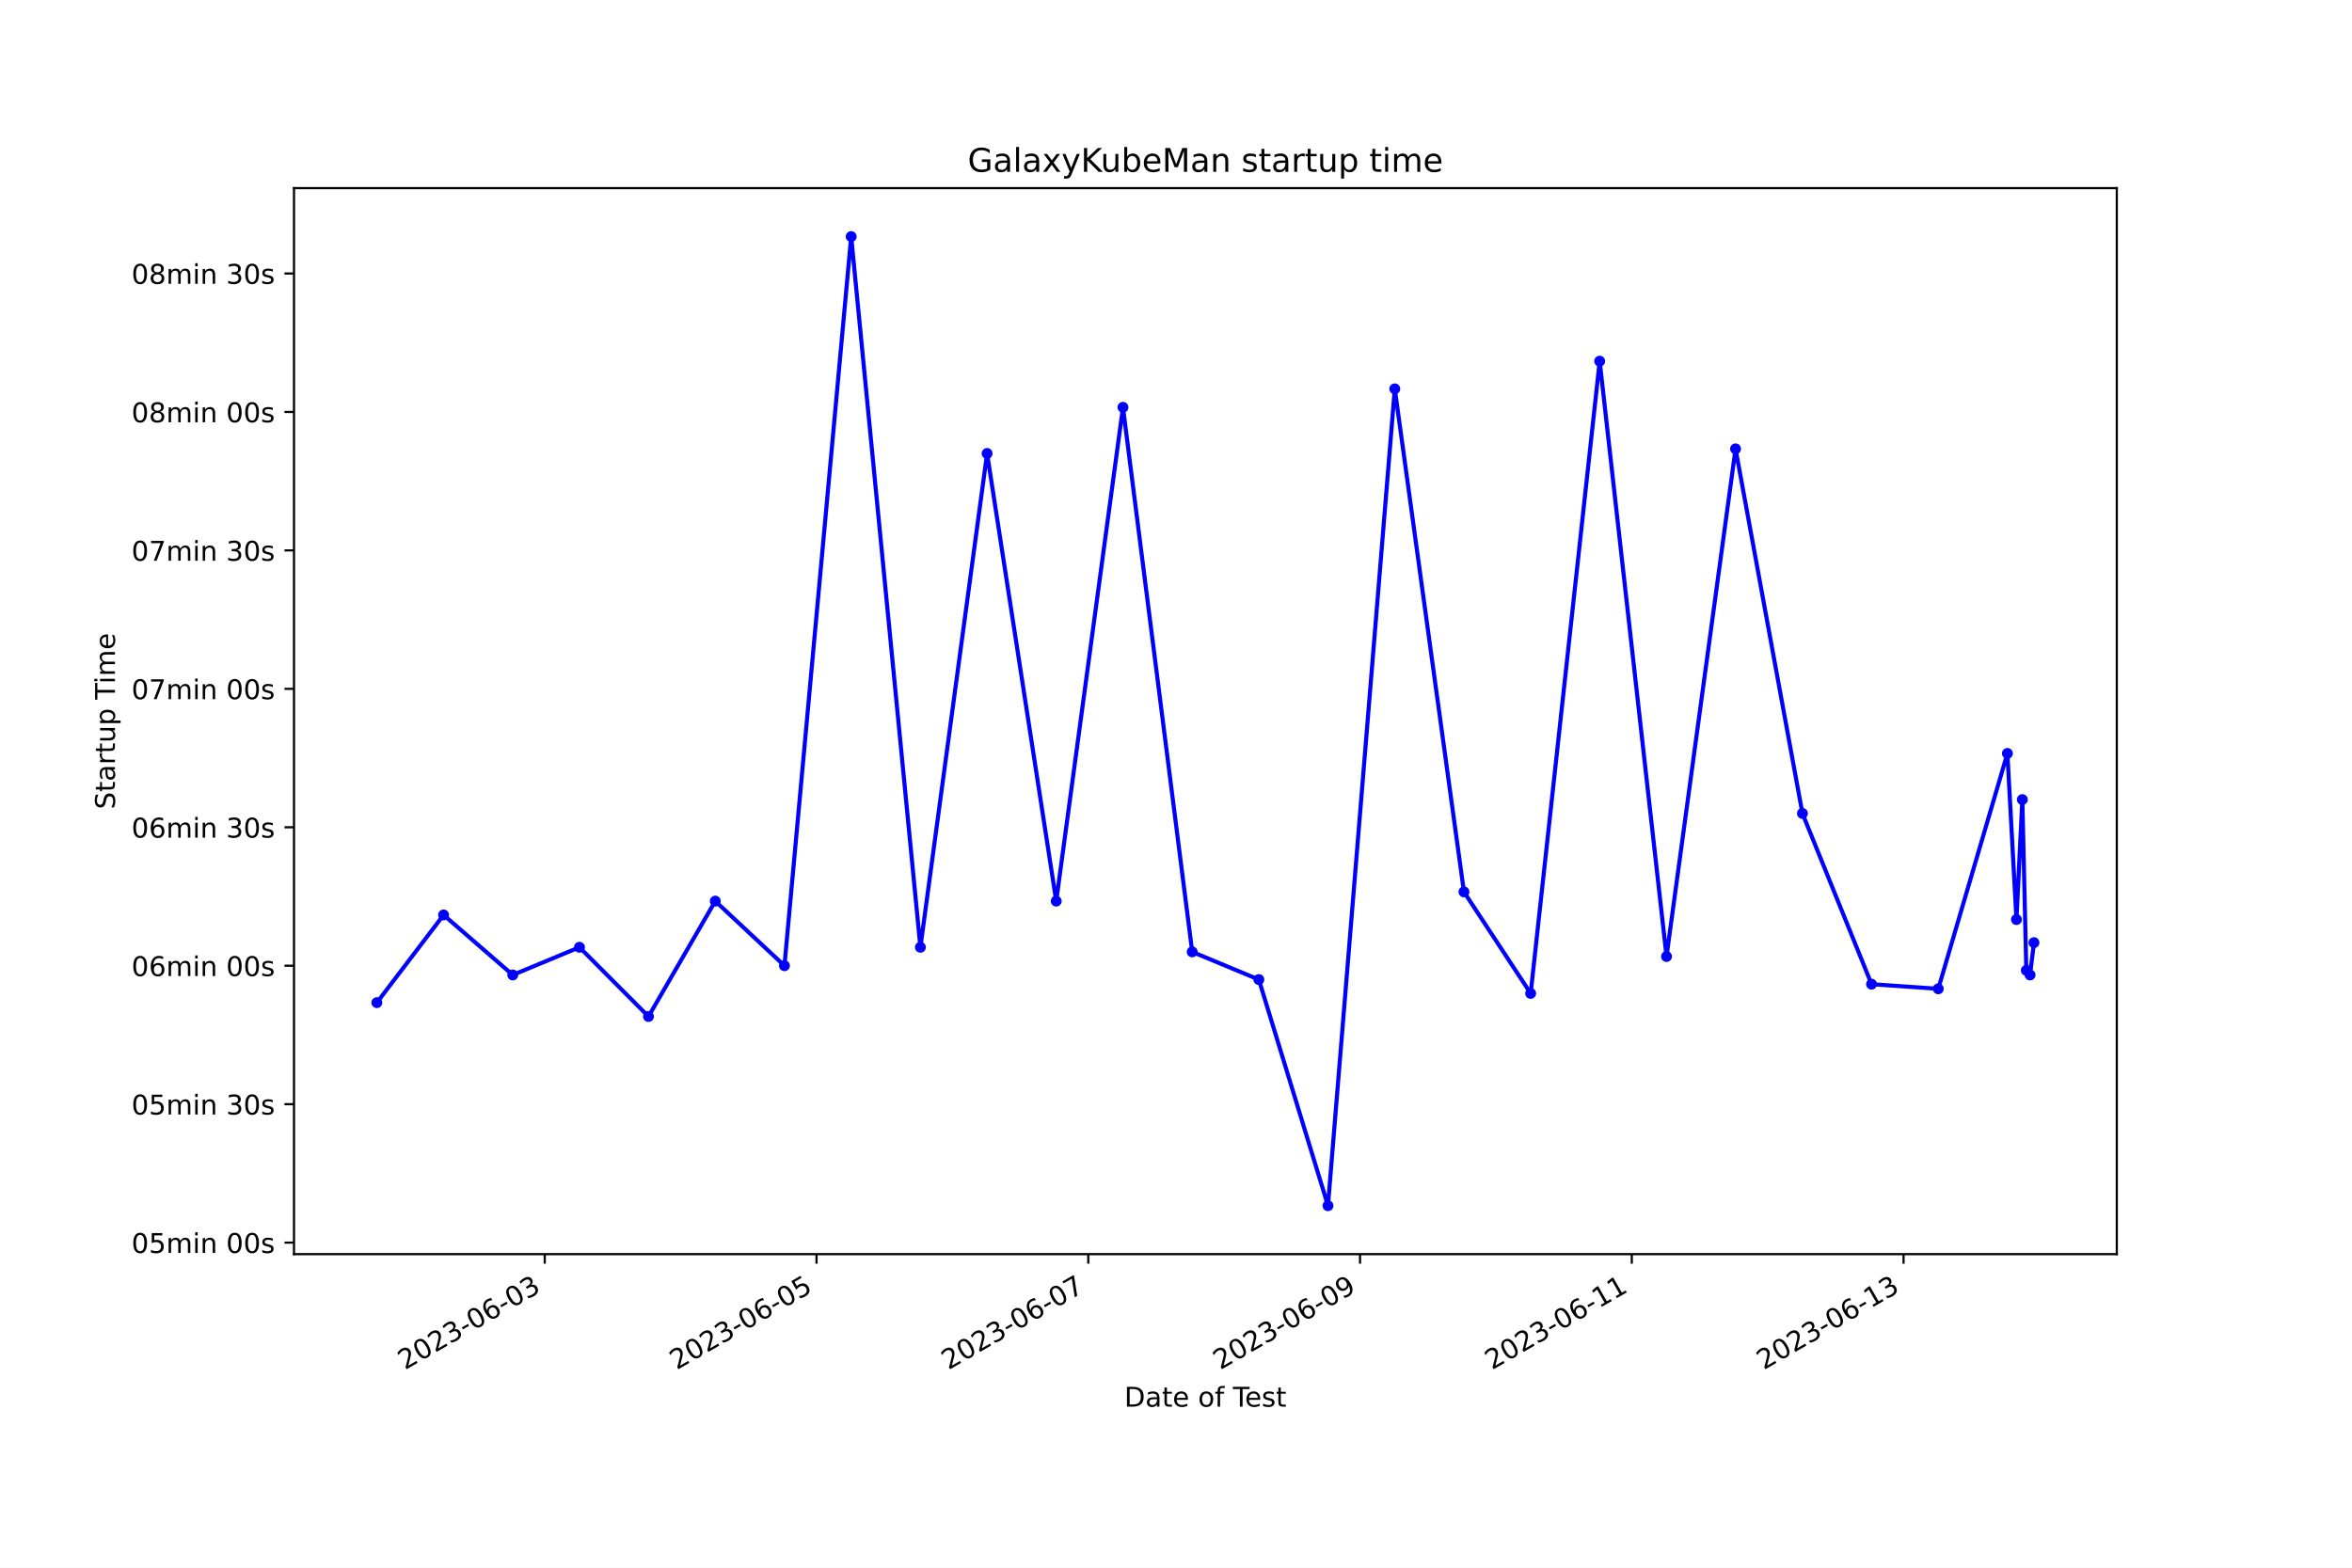
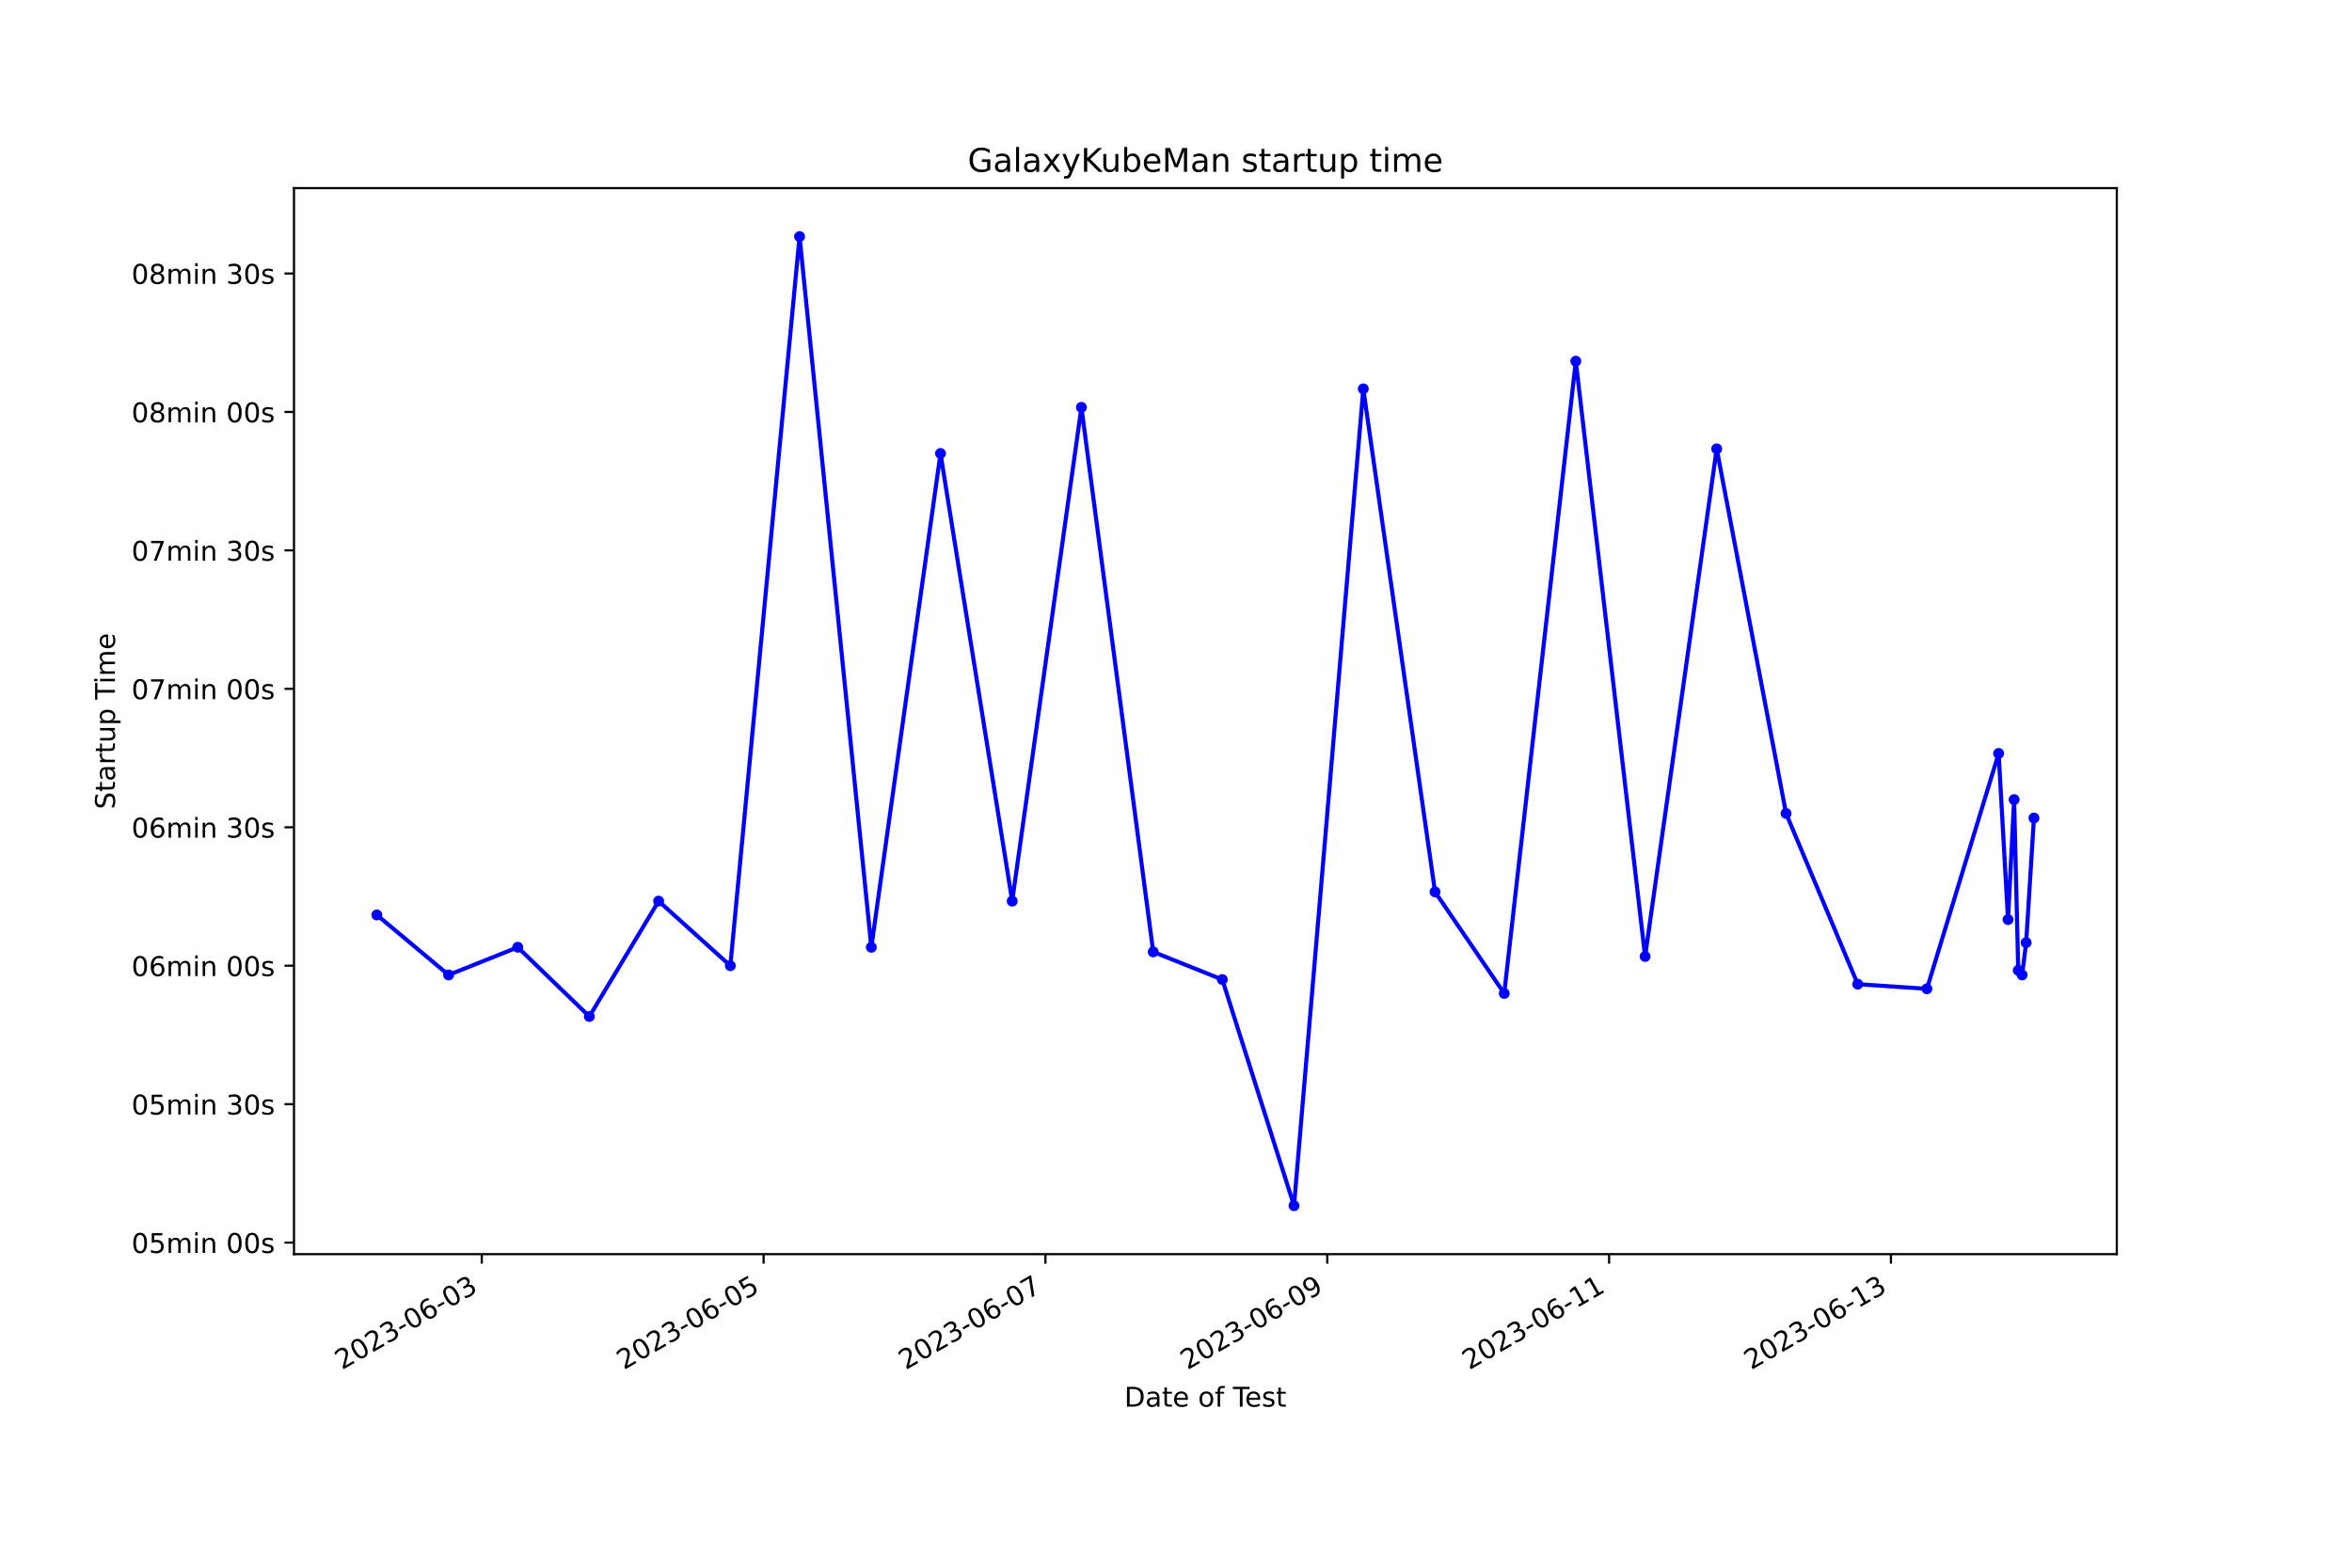
<svg xmlns="http://www.w3.org/2000/svg" xmlns:xlink="http://www.w3.org/1999/xlink" width="864pt" height="576pt" viewBox="0 0 864 576" version="1.1">
  <defs>
    <style type="text/css">*{stroke-linejoin: round; stroke-linecap: butt}</style>
  </defs>
  <g id="figure_1">
    <g id="patch_1">
      <path d="M 0 576  L 864 576  L 864 0  L 0 0  z " style="fill: #ffffff" />
    </g>
    <g id="axes_1">
      <g id="patch_2">
        <path d="M 108 460.8  L 777.6 460.8  L 777.6 69.12  L 108 69.12  z " style="fill: #ffffff" />
      </g>
      <g id="matplotlib.axis_1">
        <g id="xtick_1">
          <g id="line2d_1">
            <defs>
-               <path id="mc9edc403ea" d="M 0 0  L 0 3.5  " style="stroke: #000000; stroke-width: 0.8" />
+               <path id="m85bdff4300" d="M 0 0  L 0 3.5  " style="stroke: #000000; stroke-width: 0.8" />
            </defs>
            <g>
-               <use xlink:href="#mc9edc403ea" x="200.113" y="460.8" style="stroke: #000000; stroke-width: 0.8" />
+               <use xlink:href="#m85bdff4300" x="176.978" y="460.8" style="stroke: #000000; stroke-width: 0.8" />
            </g>
          </g>
          <g id="text_1">
-             <g transform="translate(148.7436 503.4383) rotate(-30) scale(0.1 -0.1)">
+             <g transform="translate(125.6089 503.4383) rotate(-30) scale(0.1 -0.1)">
              <defs>
                <path id="DejaVuSans-32" d="M 1228 531  L 3431 531  L 3431 0  L 469 0  L 469 531  Q 828 903 1448 1529  Q 2069 2156 2228 2338  Q 2531 2678 2651 2914  Q 2772 3150 2772 3378  Q 2772 3750 2511 3984  Q 2250 4219 1831 4219  Q 1534 4219 1204 4116  Q 875 4013 500 3803  L 500 4441  Q 881 4594 1212 4672  Q 1544 4750 1819 4750  Q 2544 4750 2975 4387  Q 3406 4025 3406 3419  Q 3406 3131 3298 2873  Q 3191 2616 2906 2266  Q 2828 2175 2409 1742  Q 1991 1309 1228 531  z " transform="scale(0.015625)" />
                <path id="DejaVuSans-30" d="M 2034 4250  Q 1547 4250 1301 3770  Q 1056 3291 1056 2328  Q 1056 1369 1301 889  Q 1547 409 2034 409  Q 2525 409 2770 889  Q 3016 1369 3016 2328  Q 3016 3291 2770 3770  Q 2525 4250 2034 4250  z M 2034 4750  Q 2819 4750 3233 4129  Q 3647 3509 3647 2328  Q 3647 1150 3233 529  Q 2819 -91 2034 -91  Q 1250 -91 836 529  Q 422 1150 422 2328  Q 422 3509 836 4129  Q 1250 4750 2034 4750  z " transform="scale(0.015625)" />
                <path id="DejaVuSans-33" d="M 2597 2516  Q 3050 2419 3304 2112  Q 3559 1806 3559 1356  Q 3559 666 3084 287  Q 2609 -91 1734 -91  Q 1441 -91 1130 -33  Q 819 25 488 141  L 488 750  Q 750 597 1062 519  Q 1375 441 1716 441  Q 2309 441 2620 675  Q 2931 909 2931 1356  Q 2931 1769 2642 2001  Q 2353 2234 1838 2234  L 1294 2234  L 1294 2753  L 1863 2753  Q 2328 2753 2575 2939  Q 2822 3125 2822 3475  Q 2822 3834 2567 4026  Q 2313 4219 1838 4219  Q 1578 4219 1281 4162  Q 984 4106 628 3988  L 628 4550  Q 988 4650 1302 4700  Q 1616 4750 1894 4750  Q 2613 4750 3031 4423  Q 3450 4097 3450 3541  Q 3450 3153 3228 2886  Q 3006 2619 2597 2516  z " transform="scale(0.015625)" />
                <path id="DejaVuSans-2d" d="M 313 2009  L 1997 2009  L 1997 1497  L 313 1497  L 313 2009  z " transform="scale(0.015625)" />
                <path id="DejaVuSans-36" d="M 2113 2584  Q 1688 2584 1439 2293  Q 1191 2003 1191 1497  Q 1191 994 1439 701  Q 1688 409 2113 409  Q 2538 409 2786 701  Q 3034 994 3034 1497  Q 3034 2003 2786 2293  Q 2538 2584 2113 2584  z M 3366 4563  L 3366 3988  Q 3128 4100 2886 4159  Q 2644 4219 2406 4219  Q 1781 4219 1451 3797  Q 1122 3375 1075 2522  Q 1259 2794 1537 2939  Q 1816 3084 2150 3084  Q 2853 3084 3261 2657  Q 3669 2231 3669 1497  Q 3669 778 3244 343  Q 2819 -91 2113 -91  Q 1303 -91 875 529  Q 447 1150 447 2328  Q 447 3434 972 4092  Q 1497 4750 2381 4750  Q 2619 4750 2861 4703  Q 3103 4656 3366 4563  z " transform="scale(0.015625)" />
              </defs>
              <use xlink:href="#DejaVuSans-32" />
              <use xlink:href="#DejaVuSans-30" x="63.623" />
              <use xlink:href="#DejaVuSans-32" x="127.246" />
              <use xlink:href="#DejaVuSans-33" x="190.869" />
              <use xlink:href="#DejaVuSans-2d" x="254.492" />
              <use xlink:href="#DejaVuSans-30" x="290.576" />
              <use xlink:href="#DejaVuSans-36" x="354.199" />
              <use xlink:href="#DejaVuSans-2d" x="417.822" />
              <use xlink:href="#DejaVuSans-30" x="453.906" />
              <use xlink:href="#DejaVuSans-33" x="517.529" />
            </g>
          </g>
        </g>
        <g id="xtick_2">
          <g id="line2d_2">
            <g>
-               <use xlink:href="#mc9edc403ea" x="299.943" y="460.8" style="stroke: #000000; stroke-width: 0.8" />
+               <use xlink:href="#m85bdff4300" x="280.508" y="460.8" style="stroke: #000000; stroke-width: 0.8" />
            </g>
          </g>
          <g id="text_2">
-             <g transform="translate(248.5734 503.4383) rotate(-30) scale(0.1 -0.1)">
+             <g transform="translate(229.1383 503.4383) rotate(-30) scale(0.1 -0.1)">
              <defs>
                <path id="DejaVuSans-35" d="M 691 4666  L 3169 4666  L 3169 4134  L 1269 4134  L 1269 2991  Q 1406 3038 1543 3061  Q 1681 3084 1819 3084  Q 2600 3084 3056 2656  Q 3513 2228 3513 1497  Q 3513 744 3044 326  Q 2575 -91 1722 -91  Q 1428 -91 1123 -41  Q 819 9 494 109  L 494 744  Q 775 591 1075 516  Q 1375 441 1709 441  Q 2250 441 2565 725  Q 2881 1009 2881 1497  Q 2881 1984 2565 2268  Q 2250 2553 1709 2553  Q 1456 2553 1204 2497  Q 953 2441 691 2322  L 691 4666  z " transform="scale(0.015625)" />
              </defs>
              <use xlink:href="#DejaVuSans-32" />
              <use xlink:href="#DejaVuSans-30" x="63.623" />
              <use xlink:href="#DejaVuSans-32" x="127.246" />
              <use xlink:href="#DejaVuSans-33" x="190.869" />
              <use xlink:href="#DejaVuSans-2d" x="254.492" />
              <use xlink:href="#DejaVuSans-30" x="290.576" />
              <use xlink:href="#DejaVuSans-36" x="354.199" />
              <use xlink:href="#DejaVuSans-2d" x="417.822" />
              <use xlink:href="#DejaVuSans-30" x="453.906" />
              <use xlink:href="#DejaVuSans-35" x="517.529" />
            </g>
          </g>
        </g>
        <g id="xtick_3">
          <g id="line2d_3">
            <g>
-               <use xlink:href="#mc9edc403ea" x="399.773" y="460.8" style="stroke: #000000; stroke-width: 0.8" />
+               <use xlink:href="#m85bdff4300" x="384.037" y="460.8" style="stroke: #000000; stroke-width: 0.8" />
            </g>
          </g>
          <g id="text_3">
-             <g transform="translate(348.4032 503.4383) rotate(-30) scale(0.1 -0.1)">
+             <g transform="translate(332.6677 503.4383) rotate(-30) scale(0.1 -0.1)">
              <defs>
                <path id="DejaVuSans-37" d="M 525 4666  L 3525 4666  L 3525 4397  L 1831 0  L 1172 0  L 2766 4134  L 525 4134  L 525 4666  z " transform="scale(0.015625)" />
              </defs>
              <use xlink:href="#DejaVuSans-32" />
              <use xlink:href="#DejaVuSans-30" x="63.623" />
              <use xlink:href="#DejaVuSans-32" x="127.246" />
              <use xlink:href="#DejaVuSans-33" x="190.869" />
              <use xlink:href="#DejaVuSans-2d" x="254.492" />
              <use xlink:href="#DejaVuSans-30" x="290.576" />
              <use xlink:href="#DejaVuSans-36" x="354.199" />
              <use xlink:href="#DejaVuSans-2d" x="417.822" />
              <use xlink:href="#DejaVuSans-30" x="453.906" />
              <use xlink:href="#DejaVuSans-37" x="517.529" />
            </g>
          </g>
        </g>
        <g id="xtick_4">
          <g id="line2d_4">
            <g>
-               <use xlink:href="#mc9edc403ea" x="499.602" y="460.8" style="stroke: #000000; stroke-width: 0.8" />
+               <use xlink:href="#m85bdff4300" x="487.567" y="460.8" style="stroke: #000000; stroke-width: 0.8" />
            </g>
          </g>
          <g id="text_4">
-             <g transform="translate(448.233 503.4383) rotate(-30) scale(0.1 -0.1)">
+             <g transform="translate(436.1971 503.4383) rotate(-30) scale(0.1 -0.1)">
              <defs>
                <path id="DejaVuSans-39" d="M 703 97  L 703 672  Q 941 559 1184 500  Q 1428 441 1663 441  Q 2288 441 2617 861  Q 2947 1281 2994 2138  Q 2813 1869 2534 1725  Q 2256 1581 1919 1581  Q 1219 1581 811 2004  Q 403 2428 403 3163  Q 403 3881 828 4315  Q 1253 4750 1959 4750  Q 2769 4750 3195 4129  Q 3622 3509 3622 2328  Q 3622 1225 3098 567  Q 2575 -91 1691 -91  Q 1453 -91 1209 -44  Q 966 3 703 97  z M 1959 2075  Q 2384 2075 2632 2365  Q 2881 2656 2881 3163  Q 2881 3666 2632 3958  Q 2384 4250 1959 4250  Q 1534 4250 1286 3958  Q 1038 3666 1038 3163  Q 1038 2656 1286 2365  Q 1534 2075 1959 2075  z " transform="scale(0.015625)" />
              </defs>
              <use xlink:href="#DejaVuSans-32" />
              <use xlink:href="#DejaVuSans-30" x="63.623" />
              <use xlink:href="#DejaVuSans-32" x="127.246" />
              <use xlink:href="#DejaVuSans-33" x="190.869" />
              <use xlink:href="#DejaVuSans-2d" x="254.492" />
              <use xlink:href="#DejaVuSans-30" x="290.576" />
              <use xlink:href="#DejaVuSans-36" x="354.199" />
              <use xlink:href="#DejaVuSans-2d" x="417.822" />
              <use xlink:href="#DejaVuSans-30" x="453.906" />
              <use xlink:href="#DejaVuSans-39" x="517.529" />
            </g>
          </g>
        </g>
        <g id="xtick_5">
          <g id="line2d_5">
            <g>
-               <use xlink:href="#mc9edc403ea" x="599.432" y="460.8" style="stroke: #000000; stroke-width: 0.8" />
+               <use xlink:href="#m85bdff4300" x="591.096" y="460.8" style="stroke: #000000; stroke-width: 0.8" />
            </g>
          </g>
          <g id="text_5">
-             <g transform="translate(548.0628 503.4383) rotate(-30) scale(0.1 -0.1)">
+             <g transform="translate(539.7266 503.4383) rotate(-30) scale(0.1 -0.1)">
              <defs>
                <path id="DejaVuSans-31" d="M 794 531  L 1825 531  L 1825 4091  L 703 3866  L 703 4441  L 1819 4666  L 2450 4666  L 2450 531  L 3481 531  L 3481 0  L 794 0  L 794 531  z " transform="scale(0.015625)" />
              </defs>
              <use xlink:href="#DejaVuSans-32" />
              <use xlink:href="#DejaVuSans-30" x="63.623" />
              <use xlink:href="#DejaVuSans-32" x="127.246" />
              <use xlink:href="#DejaVuSans-33" x="190.869" />
              <use xlink:href="#DejaVuSans-2d" x="254.492" />
              <use xlink:href="#DejaVuSans-30" x="290.576" />
              <use xlink:href="#DejaVuSans-36" x="354.199" />
              <use xlink:href="#DejaVuSans-2d" x="417.822" />
              <use xlink:href="#DejaVuSans-31" x="453.906" />
              <use xlink:href="#DejaVuSans-31" x="517.529" />
            </g>
          </g>
        </g>
        <g id="xtick_6">
          <g id="line2d_6">
            <g>
-               <use xlink:href="#mc9edc403ea" x="699.262" y="460.8" style="stroke: #000000; stroke-width: 0.8" />
+               <use xlink:href="#m85bdff4300" x="694.625" y="460.8" style="stroke: #000000; stroke-width: 0.8" />
            </g>
          </g>
          <g id="text_6">
-             <g transform="translate(647.8926 503.4383) rotate(-30) scale(0.1 -0.1)">
+             <g transform="translate(643.256 503.4383) rotate(-30) scale(0.1 -0.1)">
              <use xlink:href="#DejaVuSans-32" />
              <use xlink:href="#DejaVuSans-30" x="63.623" />
              <use xlink:href="#DejaVuSans-32" x="127.246" />
              <use xlink:href="#DejaVuSans-33" x="190.869" />
              <use xlink:href="#DejaVuSans-2d" x="254.492" />
              <use xlink:href="#DejaVuSans-30" x="290.576" />
              <use xlink:href="#DejaVuSans-36" x="354.199" />
              <use xlink:href="#DejaVuSans-2d" x="417.822" />
              <use xlink:href="#DejaVuSans-31" x="453.906" />
              <use xlink:href="#DejaVuSans-33" x="517.529" />
            </g>
          </g>
        </g>
        <g id="text_7">
          <g transform="translate(413.0063 516.8378) scale(0.1 -0.1)">
            <defs>
              <path id="DejaVuSans-44" d="M 1259 4147  L 1259 519  L 2022 519  Q 2988 519 3436 956  Q 3884 1394 3884 2338  Q 3884 3275 3436 3711  Q 2988 4147 2022 4147  L 1259 4147  z M 628 4666  L 1925 4666  Q 3281 4666 3915 4102  Q 4550 3538 4550 2338  Q 4550 1131 3912 565  Q 3275 0 1925 0  L 628 0  L 628 4666  z " transform="scale(0.015625)" />
              <path id="DejaVuSans-61" d="M 2194 1759  Q 1497 1759 1228 1600  Q 959 1441 959 1056  Q 959 750 1161 570  Q 1363 391 1709 391  Q 2188 391 2477 730  Q 2766 1069 2766 1631  L 2766 1759  L 2194 1759  z M 3341 1997  L 3341 0  L 2766 0  L 2766 531  Q 2569 213 2275 61  Q 1981 -91 1556 -91  Q 1019 -91 701 211  Q 384 513 384 1019  Q 384 1609 779 1909  Q 1175 2209 1959 2209  L 2766 2209  L 2766 2266  Q 2766 2663 2505 2880  Q 2244 3097 1772 3097  Q 1472 3097 1187 3025  Q 903 2953 641 2809  L 641 3341  Q 956 3463 1253 3523  Q 1550 3584 1831 3584  Q 2591 3584 2966 3190  Q 3341 2797 3341 1997  z " transform="scale(0.015625)" />
              <path id="DejaVuSans-74" d="M 1172 4494  L 1172 3500  L 2356 3500  L 2356 3053  L 1172 3053  L 1172 1153  Q 1172 725 1289 603  Q 1406 481 1766 481  L 2356 481  L 2356 0  L 1766 0  Q 1100 0 847 248  Q 594 497 594 1153  L 594 3053  L 172 3053  L 172 3500  L 594 3500  L 594 4494  L 1172 4494  z " transform="scale(0.015625)" />
              <path id="DejaVuSans-65" d="M 3597 1894  L 3597 1613  L 953 1613  Q 991 1019 1311 708  Q 1631 397 2203 397  Q 2534 397 2845 478  Q 3156 559 3463 722  L 3463 178  Q 3153 47 2828 -22  Q 2503 -91 2169 -91  Q 1331 -91 842 396  Q 353 884 353 1716  Q 353 2575 817 3079  Q 1281 3584 2069 3584  Q 2775 3584 3186 3129  Q 3597 2675 3597 1894  z M 3022 2063  Q 3016 2534 2758 2815  Q 2500 3097 2075 3097  Q 1594 3097 1305 2825  Q 1016 2553 972 2059  L 3022 2063  z " transform="scale(0.015625)" />
              <path id="DejaVuSans-20" transform="scale(0.015625)" />
              <path id="DejaVuSans-6f" d="M 1959 3097  Q 1497 3097 1228 2736  Q 959 2375 959 1747  Q 959 1119 1226 758  Q 1494 397 1959 397  Q 2419 397 2687 759  Q 2956 1122 2956 1747  Q 2956 2369 2687 2733  Q 2419 3097 1959 3097  z M 1959 3584  Q 2709 3584 3137 3096  Q 3566 2609 3566 1747  Q 3566 888 3137 398  Q 2709 -91 1959 -91  Q 1206 -91 779 398  Q 353 888 353 1747  Q 353 2609 779 3096  Q 1206 3584 1959 3584  z " transform="scale(0.015625)" />
              <path id="DejaVuSans-66" d="M 2375 4863  L 2375 4384  L 1825 4384  Q 1516 4384 1395 4259  Q 1275 4134 1275 3809  L 1275 3500  L 2222 3500  L 2222 3053  L 1275 3053  L 1275 0  L 697 0  L 697 3053  L 147 3053  L 147 3500  L 697 3500  L 697 3744  Q 697 4328 969 4595  Q 1241 4863 1831 4863  L 2375 4863  z " transform="scale(0.015625)" />
              <path id="DejaVuSans-54" d="M -19 4666  L 3928 4666  L 3928 4134  L 2272 4134  L 2272 0  L 1638 0  L 1638 4134  L -19 4134  L -19 4666  z " transform="scale(0.015625)" />
              <path id="DejaVuSans-73" d="M 2834 3397  L 2834 2853  Q 2591 2978 2328 3040  Q 2066 3103 1784 3103  Q 1356 3103 1142 2972  Q 928 2841 928 2578  Q 928 2378 1081 2264  Q 1234 2150 1697 2047  L 1894 2003  Q 2506 1872 2764 1633  Q 3022 1394 3022 966  Q 3022 478 2636 193  Q 2250 -91 1575 -91  Q 1294 -91 989 -36  Q 684 19 347 128  L 347 722  Q 666 556 975 473  Q 1284 391 1588 391  Q 1994 391 2212 530  Q 2431 669 2431 922  Q 2431 1156 2273 1281  Q 2116 1406 1581 1522  L 1381 1569  Q 847 1681 609 1914  Q 372 2147 372 2553  Q 372 3047 722 3315  Q 1072 3584 1716 3584  Q 2034 3584 2315 3537  Q 2597 3491 2834 3397  z " transform="scale(0.015625)" />
            </defs>
            <use xlink:href="#DejaVuSans-44" />
            <use xlink:href="#DejaVuSans-61" x="77.002" />
            <use xlink:href="#DejaVuSans-74" x="138.281" />
            <use xlink:href="#DejaVuSans-65" x="177.49" />
            <use xlink:href="#DejaVuSans-20" x="239.014" />
            <use xlink:href="#DejaVuSans-6f" x="270.801" />
            <use xlink:href="#DejaVuSans-66" x="331.982" />
            <use xlink:href="#DejaVuSans-20" x="367.188" />
            <use xlink:href="#DejaVuSans-54" x="398.975" />
            <use xlink:href="#DejaVuSans-65" x="443.059" />
            <use xlink:href="#DejaVuSans-73" x="504.582" />
            <use xlink:href="#DejaVuSans-74" x="556.682" />
          </g>
        </g>
      </g>
      <g id="matplotlib.axis_2">
        <g id="ytick_1">
          <g id="line2d_7">
            <defs>
-               <path id="mf48b0e8117" d="M 0 0  L -3.5 0  " style="stroke: #000000; stroke-width: 0.8" />
+               <path id="m94208c0bf1" d="M 0 0  L -3.5 0  " style="stroke: #000000; stroke-width: 0.8" />
            </defs>
            <g>
-               <use xlink:href="#mf48b0e8117" x="108" y="456.561" style="stroke: #000000; stroke-width: 0.8" />
+               <use xlink:href="#m94208c0bf1" x="108" y="456.561" style="stroke: #000000; stroke-width: 0.8" />
            </g>
          </g>
          <g id="text_8">
            <g transform="translate(48.30625 460.3603) scale(0.1 -0.1)">
              <defs>
                <path id="DejaVuSans-6d" d="M 3328 2828  Q 3544 3216 3844 3400  Q 4144 3584 4550 3584  Q 5097 3584 5394 3201  Q 5691 2819 5691 2113  L 5691 0  L 5113 0  L 5113 2094  Q 5113 2597 4934 2840  Q 4756 3084 4391 3084  Q 3944 3084 3684 2787  Q 3425 2491 3425 1978  L 3425 0  L 2847 0  L 2847 2094  Q 2847 2600 2669 2842  Q 2491 3084 2119 3084  Q 1678 3084 1418 2786  Q 1159 2488 1159 1978  L 1159 0  L 581 0  L 581 3500  L 1159 3500  L 1159 2956  Q 1356 3278 1631 3431  Q 1906 3584 2284 3584  Q 2666 3584 2933 3390  Q 3200 3197 3328 2828  z " transform="scale(0.015625)" />
                <path id="DejaVuSans-69" d="M 603 3500  L 1178 3500  L 1178 0  L 603 0  L 603 3500  z M 603 4863  L 1178 4863  L 1178 4134  L 603 4134  L 603 4863  z " transform="scale(0.015625)" />
                <path id="DejaVuSans-6e" d="M 3513 2113  L 3513 0  L 2938 0  L 2938 2094  Q 2938 2591 2744 2837  Q 2550 3084 2163 3084  Q 1697 3084 1428 2787  Q 1159 2491 1159 1978  L 1159 0  L 581 0  L 581 3500  L 1159 3500  L 1159 2956  Q 1366 3272 1645 3428  Q 1925 3584 2291 3584  Q 2894 3584 3203 3211  Q 3513 2838 3513 2113  z " transform="scale(0.015625)" />
              </defs>
              <use xlink:href="#DejaVuSans-30" />
              <use xlink:href="#DejaVuSans-35" x="63.623" />
              <use xlink:href="#DejaVuSans-6d" x="127.246" />
              <use xlink:href="#DejaVuSans-69" x="224.658" />
              <use xlink:href="#DejaVuSans-6e" x="252.441" />
              <use xlink:href="#DejaVuSans-20" x="315.82" />
              <use xlink:href="#DejaVuSans-30" x="347.607" />
              <use xlink:href="#DejaVuSans-30" x="411.23" />
              <use xlink:href="#DejaVuSans-73" x="474.854" />
            </g>
          </g>
        </g>
        <g id="ytick_2">
          <g id="line2d_8">
            <g>
-               <use xlink:href="#mf48b0e8117" x="108" y="405.694" style="stroke: #000000; stroke-width: 0.8" />
+               <use xlink:href="#m94208c0bf1" x="108" y="405.694" style="stroke: #000000; stroke-width: 0.8" />
            </g>
          </g>
          <g id="text_9">
            <g transform="translate(48.30625 409.4927) scale(0.1 -0.1)">
              <use xlink:href="#DejaVuSans-30" />
              <use xlink:href="#DejaVuSans-35" x="63.623" />
              <use xlink:href="#DejaVuSans-6d" x="127.246" />
              <use xlink:href="#DejaVuSans-69" x="224.658" />
              <use xlink:href="#DejaVuSans-6e" x="252.441" />
              <use xlink:href="#DejaVuSans-20" x="315.82" />
              <use xlink:href="#DejaVuSans-33" x="347.607" />
              <use xlink:href="#DejaVuSans-30" x="411.23" />
              <use xlink:href="#DejaVuSans-73" x="474.854" />
            </g>
          </g>
        </g>
        <g id="ytick_3">
          <g id="line2d_9">
            <g>
-               <use xlink:href="#mf48b0e8117" x="108" y="354.826" style="stroke: #000000; stroke-width: 0.8" />
+               <use xlink:href="#m94208c0bf1" x="108" y="354.826" style="stroke: #000000; stroke-width: 0.8" />
            </g>
          </g>
          <g id="text_10">
            <g transform="translate(48.30625 358.6252) scale(0.1 -0.1)">
              <use xlink:href="#DejaVuSans-30" />
              <use xlink:href="#DejaVuSans-36" x="63.623" />
              <use xlink:href="#DejaVuSans-6d" x="127.246" />
              <use xlink:href="#DejaVuSans-69" x="224.658" />
              <use xlink:href="#DejaVuSans-6e" x="252.441" />
              <use xlink:href="#DejaVuSans-20" x="315.82" />
              <use xlink:href="#DejaVuSans-30" x="347.607" />
              <use xlink:href="#DejaVuSans-30" x="411.23" />
              <use xlink:href="#DejaVuSans-73" x="474.854" />
            </g>
          </g>
        </g>
        <g id="ytick_4">
          <g id="line2d_10">
            <g>
-               <use xlink:href="#mf48b0e8117" x="108" y="303.958" style="stroke: #000000; stroke-width: 0.8" />
+               <use xlink:href="#m94208c0bf1" x="108" y="303.958" style="stroke: #000000; stroke-width: 0.8" />
            </g>
          </g>
          <g id="text_11">
            <g transform="translate(48.30625 307.7577) scale(0.1 -0.1)">
              <use xlink:href="#DejaVuSans-30" />
              <use xlink:href="#DejaVuSans-36" x="63.623" />
              <use xlink:href="#DejaVuSans-6d" x="127.246" />
              <use xlink:href="#DejaVuSans-69" x="224.658" />
              <use xlink:href="#DejaVuSans-6e" x="252.441" />
              <use xlink:href="#DejaVuSans-20" x="315.82" />
              <use xlink:href="#DejaVuSans-33" x="347.607" />
              <use xlink:href="#DejaVuSans-30" x="411.23" />
              <use xlink:href="#DejaVuSans-73" x="474.854" />
            </g>
          </g>
        </g>
        <g id="ytick_5">
          <g id="line2d_11">
            <g>
-               <use xlink:href="#mf48b0e8117" x="108" y="253.091" style="stroke: #000000; stroke-width: 0.8" />
+               <use xlink:href="#m94208c0bf1" x="108" y="253.091" style="stroke: #000000; stroke-width: 0.8" />
            </g>
          </g>
          <g id="text_12">
            <g transform="translate(48.30625 256.8901) scale(0.1 -0.1)">
              <use xlink:href="#DejaVuSans-30" />
              <use xlink:href="#DejaVuSans-37" x="63.623" />
              <use xlink:href="#DejaVuSans-6d" x="127.246" />
              <use xlink:href="#DejaVuSans-69" x="224.658" />
              <use xlink:href="#DejaVuSans-6e" x="252.441" />
              <use xlink:href="#DejaVuSans-20" x="315.82" />
              <use xlink:href="#DejaVuSans-30" x="347.607" />
              <use xlink:href="#DejaVuSans-30" x="411.23" />
              <use xlink:href="#DejaVuSans-73" x="474.854" />
            </g>
          </g>
        </g>
        <g id="ytick_6">
          <g id="line2d_12">
            <g>
-               <use xlink:href="#mf48b0e8117" x="108" y="202.223" style="stroke: #000000; stroke-width: 0.8" />
+               <use xlink:href="#m94208c0bf1" x="108" y="202.223" style="stroke: #000000; stroke-width: 0.8" />
            </g>
          </g>
          <g id="text_13">
            <g transform="translate(48.30625 206.0226) scale(0.1 -0.1)">
              <use xlink:href="#DejaVuSans-30" />
              <use xlink:href="#DejaVuSans-37" x="63.623" />
              <use xlink:href="#DejaVuSans-6d" x="127.246" />
              <use xlink:href="#DejaVuSans-69" x="224.658" />
              <use xlink:href="#DejaVuSans-6e" x="252.441" />
              <use xlink:href="#DejaVuSans-20" x="315.82" />
              <use xlink:href="#DejaVuSans-33" x="347.607" />
              <use xlink:href="#DejaVuSans-30" x="411.23" />
              <use xlink:href="#DejaVuSans-73" x="474.854" />
            </g>
          </g>
        </g>
        <g id="ytick_7">
          <g id="line2d_13">
            <g>
-               <use xlink:href="#mf48b0e8117" x="108" y="151.356" style="stroke: #000000; stroke-width: 0.8" />
+               <use xlink:href="#m94208c0bf1" x="108" y="151.356" style="stroke: #000000; stroke-width: 0.8" />
            </g>
          </g>
          <g id="text_14">
            <g transform="translate(48.30625 155.1551) scale(0.1 -0.1)">
              <defs>
                <path id="DejaVuSans-38" d="M 2034 2216  Q 1584 2216 1326 1975  Q 1069 1734 1069 1313  Q 1069 891 1326 650  Q 1584 409 2034 409  Q 2484 409 2743 651  Q 3003 894 3003 1313  Q 3003 1734 2745 1975  Q 2488 2216 2034 2216  z M 1403 2484  Q 997 2584 770 2862  Q 544 3141 544 3541  Q 544 4100 942 4425  Q 1341 4750 2034 4750  Q 2731 4750 3128 4425  Q 3525 4100 3525 3541  Q 3525 3141 3298 2862  Q 3072 2584 2669 2484  Q 3125 2378 3379 2068  Q 3634 1759 3634 1313  Q 3634 634 3220 271  Q 2806 -91 2034 -91  Q 1263 -91 848 271  Q 434 634 434 1313  Q 434 1759 690 2068  Q 947 2378 1403 2484  z M 1172 3481  Q 1172 3119 1398 2916  Q 1625 2713 2034 2713  Q 2441 2713 2670 2916  Q 2900 3119 2900 3481  Q 2900 3844 2670 4047  Q 2441 4250 2034 4250  Q 1625 4250 1398 4047  Q 1172 3844 1172 3481  z " transform="scale(0.015625)" />
              </defs>
              <use xlink:href="#DejaVuSans-30" />
              <use xlink:href="#DejaVuSans-38" x="63.623" />
              <use xlink:href="#DejaVuSans-6d" x="127.246" />
              <use xlink:href="#DejaVuSans-69" x="224.658" />
              <use xlink:href="#DejaVuSans-6e" x="252.441" />
              <use xlink:href="#DejaVuSans-20" x="315.82" />
              <use xlink:href="#DejaVuSans-30" x="347.607" />
              <use xlink:href="#DejaVuSans-30" x="411.23" />
              <use xlink:href="#DejaVuSans-73" x="474.854" />
            </g>
          </g>
        </g>
        <g id="ytick_8">
          <g id="line2d_14">
            <g>
-               <use xlink:href="#mf48b0e8117" x="108" y="100.488" style="stroke: #000000; stroke-width: 0.8" />
+               <use xlink:href="#m94208c0bf1" x="108" y="100.488" style="stroke: #000000; stroke-width: 0.8" />
            </g>
          </g>
          <g id="text_15">
            <g transform="translate(48.30625 104.2875) scale(0.1 -0.1)">
              <use xlink:href="#DejaVuSans-30" />
              <use xlink:href="#DejaVuSans-38" x="63.623" />
              <use xlink:href="#DejaVuSans-6d" x="127.246" />
              <use xlink:href="#DejaVuSans-69" x="224.658" />
              <use xlink:href="#DejaVuSans-6e" x="252.441" />
              <use xlink:href="#DejaVuSans-20" x="315.82" />
              <use xlink:href="#DejaVuSans-33" x="347.607" />
              <use xlink:href="#DejaVuSans-30" x="411.23" />
              <use xlink:href="#DejaVuSans-73" x="474.854" />
            </g>
          </g>
        </g>
        <g id="text_16">
          <g transform="translate(42.22656 297.3397) rotate(-90) scale(0.1 -0.1)">
            <defs>
              <path id="DejaVuSans-53" d="M 3425 4513  L 3425 3897  Q 3066 4069 2747 4153  Q 2428 4238 2131 4238  Q 1616 4238 1336 4038  Q 1056 3838 1056 3469  Q 1056 3159 1242 3001  Q 1428 2844 1947 2747  L 2328 2669  Q 3034 2534 3370 2195  Q 3706 1856 3706 1288  Q 3706 609 3251 259  Q 2797 -91 1919 -91  Q 1588 -91 1214 -16  Q 841 59 441 206  L 441 856  Q 825 641 1194 531  Q 1563 422 1919 422  Q 2459 422 2753 634  Q 3047 847 3047 1241  Q 3047 1584 2836 1778  Q 2625 1972 2144 2069  L 1759 2144  Q 1053 2284 737 2584  Q 422 2884 422 3419  Q 422 4038 858 4394  Q 1294 4750 2059 4750  Q 2388 4750 2728 4690  Q 3069 4631 3425 4513  z " transform="scale(0.015625)" />
              <path id="DejaVuSans-72" d="M 2631 2963  Q 2534 3019 2420 3045  Q 2306 3072 2169 3072  Q 1681 3072 1420 2755  Q 1159 2438 1159 1844  L 1159 0  L 581 0  L 581 3500  L 1159 3500  L 1159 2956  Q 1341 3275 1631 3429  Q 1922 3584 2338 3584  Q 2397 3584 2469 3576  Q 2541 3569 2628 3553  L 2631 2963  z " transform="scale(0.015625)" />
              <path id="DejaVuSans-75" d="M 544 1381  L 544 3500  L 1119 3500  L 1119 1403  Q 1119 906 1312 657  Q 1506 409 1894 409  Q 2359 409 2629 706  Q 2900 1003 2900 1516  L 2900 3500  L 3475 3500  L 3475 0  L 2900 0  L 2900 538  Q 2691 219 2414 64  Q 2138 -91 1772 -91  Q 1169 -91 856 284  Q 544 659 544 1381  z M 1991 3584  L 1991 3584  z " transform="scale(0.015625)" />
              <path id="DejaVuSans-70" d="M 1159 525  L 1159 -1331  L 581 -1331  L 581 3500  L 1159 3500  L 1159 2969  Q 1341 3281 1617 3432  Q 1894 3584 2278 3584  Q 2916 3584 3314 3078  Q 3713 2572 3713 1747  Q 3713 922 3314 415  Q 2916 -91 2278 -91  Q 1894 -91 1617 61  Q 1341 213 1159 525  z M 3116 1747  Q 3116 2381 2855 2742  Q 2594 3103 2138 3103  Q 1681 3103 1420 2742  Q 1159 2381 1159 1747  Q 1159 1113 1420 752  Q 1681 391 2138 391  Q 2594 391 2855 752  Q 3116 1113 3116 1747  z " transform="scale(0.015625)" />
            </defs>
            <use xlink:href="#DejaVuSans-53" />
            <use xlink:href="#DejaVuSans-74" x="63.477" />
            <use xlink:href="#DejaVuSans-61" x="102.686" />
            <use xlink:href="#DejaVuSans-72" x="163.965" />
            <use xlink:href="#DejaVuSans-74" x="205.078" />
            <use xlink:href="#DejaVuSans-75" x="244.287" />
            <use xlink:href="#DejaVuSans-70" x="307.666" />
            <use xlink:href="#DejaVuSans-20" x="371.143" />
            <use xlink:href="#DejaVuSans-54" x="402.93" />
            <use xlink:href="#DejaVuSans-69" x="460.889" />
            <use xlink:href="#DejaVuSans-6d" x="488.672" />
            <use xlink:href="#DejaVuSans-65" x="586.084" />
          </g>
        </g>
      </g>
      <g id="line2d_15">
-         <path d="M 747.164 346.348  L 745.734 358.217  L 744.361 356.522  L 742.9 293.785  L 740.739 337.87  L 737.415 276.829  L 712.019 363.304  L 687.506 361.608  L 662.12 298.872  L 637.548 164.921  L 612.192 351.435  L 587.64 132.704  L 562.285 364.999  L 537.777 327.697  L 512.368 142.878  L 487.828 442.996  L 462.43 359.913  L 437.954 349.739  L 412.519 149.66  L 388.003 331.088  L 362.603 166.616  L 338.106 348.044  L 312.682 86.924  L 288.161 354.826  L 262.756 331.088  L 238.218 373.477  L 212.867 348.044  L 188.365 358.217  L 162.948 336.175  L 138.436 368.391  " clip-path="url(#paedd38346b)" style="fill: none; stroke: #0000ff; stroke-width: 1.5; stroke-linecap: square" />
+         <path d="M 747.164 300.567  L 744.302 346.348  L 742.819 358.217  L 741.396 356.522  L 739.881 293.785  L 737.64 337.87  L 734.192 276.829  L 707.855 363.304  L 682.434 361.608  L 656.107 298.872  L 630.625 164.921  L 604.329 351.435  L 578.867 132.704  L 552.572 364.999  L 527.156 327.697  L 500.806 142.878  L 475.356 442.996  L 449.017 359.913  L 423.633 349.739  L 397.256 149.66  L 371.831 331.088  L 345.49 166.616  L 320.085 348.044  L 293.719 86.924  L 268.29 354.826  L 241.943 331.088  L 216.496 373.477  L 190.205 348.044  L 164.794 358.217  L 138.436 336.175  " clip-path="url(#p5f8be73710)" style="fill: none; stroke: #0000ff; stroke-width: 1.5; stroke-linecap: square" />
        <defs>
-           <path id="m8d915bcd49" d="M 0 1.5  C 0.398 1.5 0.779 1.342 1.061 1.061  C 1.342 0.779 1.5 0.398 1.5 0  C 1.5 -0.398 1.342 -0.779 1.061 -1.061  C 0.779 -1.342 0.398 -1.5 0 -1.5  C -0.398 -1.5 -0.779 -1.342 -1.061 -1.061  C -1.342 -0.779 -1.5 -0.398 -1.5 0  C -1.5 0.398 -1.342 0.779 -1.061 1.061  C -0.779 1.342 -0.398 1.5 0 1.5  z " style="stroke: #0000ff" />
+           <path id="madfc0952c1" d="M 0 1.5  C 0.398 1.5 0.779 1.342 1.061 1.061  C 1.342 0.779 1.5 0.398 1.5 0  C 1.5 -0.398 1.342 -0.779 1.061 -1.061  C 0.779 -1.342 0.398 -1.5 0 -1.5  C -0.398 -1.5 -0.779 -1.342 -1.061 -1.061  C -1.342 -0.779 -1.5 -0.398 -1.5 0  C -1.5 0.398 -1.342 0.779 -1.061 1.061  C -0.779 1.342 -0.398 1.5 0 1.5  z " style="stroke: #0000ff" />
        </defs>
-         <g clip-path="url(#paedd38346b)">
-           <use xlink:href="#m8d915bcd49" x="747.164" y="346.348" style="fill: #0000ff; stroke: #0000ff" />
-           <use xlink:href="#m8d915bcd49" x="745.734" y="358.217" style="fill: #0000ff; stroke: #0000ff" />
-           <use xlink:href="#m8d915bcd49" x="744.361" y="356.522" style="fill: #0000ff; stroke: #0000ff" />
-           <use xlink:href="#m8d915bcd49" x="742.9" y="293.785" style="fill: #0000ff; stroke: #0000ff" />
-           <use xlink:href="#m8d915bcd49" x="740.739" y="337.87" style="fill: #0000ff; stroke: #0000ff" />
-           <use xlink:href="#m8d915bcd49" x="737.415" y="276.829" style="fill: #0000ff; stroke: #0000ff" />
-           <use xlink:href="#m8d915bcd49" x="712.019" y="363.304" style="fill: #0000ff; stroke: #0000ff" />
-           <use xlink:href="#m8d915bcd49" x="687.506" y="361.608" style="fill: #0000ff; stroke: #0000ff" />
-           <use xlink:href="#m8d915bcd49" x="662.12" y="298.872" style="fill: #0000ff; stroke: #0000ff" />
-           <use xlink:href="#m8d915bcd49" x="637.548" y="164.921" style="fill: #0000ff; stroke: #0000ff" />
-           <use xlink:href="#m8d915bcd49" x="612.192" y="351.435" style="fill: #0000ff; stroke: #0000ff" />
-           <use xlink:href="#m8d915bcd49" x="587.64" y="132.704" style="fill: #0000ff; stroke: #0000ff" />
-           <use xlink:href="#m8d915bcd49" x="562.285" y="364.999" style="fill: #0000ff; stroke: #0000ff" />
-           <use xlink:href="#m8d915bcd49" x="537.777" y="327.697" style="fill: #0000ff; stroke: #0000ff" />
-           <use xlink:href="#m8d915bcd49" x="512.368" y="142.878" style="fill: #0000ff; stroke: #0000ff" />
-           <use xlink:href="#m8d915bcd49" x="487.828" y="442.996" style="fill: #0000ff; stroke: #0000ff" />
-           <use xlink:href="#m8d915bcd49" x="462.43" y="359.913" style="fill: #0000ff; stroke: #0000ff" />
-           <use xlink:href="#m8d915bcd49" x="437.954" y="349.739" style="fill: #0000ff; stroke: #0000ff" />
-           <use xlink:href="#m8d915bcd49" x="412.519" y="149.66" style="fill: #0000ff; stroke: #0000ff" />
-           <use xlink:href="#m8d915bcd49" x="388.003" y="331.088" style="fill: #0000ff; stroke: #0000ff" />
-           <use xlink:href="#m8d915bcd49" x="362.603" y="166.616" style="fill: #0000ff; stroke: #0000ff" />
-           <use xlink:href="#m8d915bcd49" x="338.106" y="348.044" style="fill: #0000ff; stroke: #0000ff" />
-           <use xlink:href="#m8d915bcd49" x="312.682" y="86.924" style="fill: #0000ff; stroke: #0000ff" />
-           <use xlink:href="#m8d915bcd49" x="288.161" y="354.826" style="fill: #0000ff; stroke: #0000ff" />
-           <use xlink:href="#m8d915bcd49" x="262.756" y="331.088" style="fill: #0000ff; stroke: #0000ff" />
-           <use xlink:href="#m8d915bcd49" x="238.218" y="373.477" style="fill: #0000ff; stroke: #0000ff" />
-           <use xlink:href="#m8d915bcd49" x="212.867" y="348.044" style="fill: #0000ff; stroke: #0000ff" />
-           <use xlink:href="#m8d915bcd49" x="188.365" y="358.217" style="fill: #0000ff; stroke: #0000ff" />
-           <use xlink:href="#m8d915bcd49" x="162.948" y="336.175" style="fill: #0000ff; stroke: #0000ff" />
-           <use xlink:href="#m8d915bcd49" x="138.436" y="368.391" style="fill: #0000ff; stroke: #0000ff" />
+         <g clip-path="url(#p5f8be73710)">
+           <use xlink:href="#madfc0952c1" x="747.164" y="300.567" style="fill: #0000ff; stroke: #0000ff" />
+           <use xlink:href="#madfc0952c1" x="744.302" y="346.348" style="fill: #0000ff; stroke: #0000ff" />
+           <use xlink:href="#madfc0952c1" x="742.819" y="358.217" style="fill: #0000ff; stroke: #0000ff" />
+           <use xlink:href="#madfc0952c1" x="741.396" y="356.522" style="fill: #0000ff; stroke: #0000ff" />
+           <use xlink:href="#madfc0952c1" x="739.881" y="293.785" style="fill: #0000ff; stroke: #0000ff" />
+           <use xlink:href="#madfc0952c1" x="737.64" y="337.87" style="fill: #0000ff; stroke: #0000ff" />
+           <use xlink:href="#madfc0952c1" x="734.192" y="276.829" style="fill: #0000ff; stroke: #0000ff" />
+           <use xlink:href="#madfc0952c1" x="707.855" y="363.304" style="fill: #0000ff; stroke: #0000ff" />
+           <use xlink:href="#madfc0952c1" x="682.434" y="361.608" style="fill: #0000ff; stroke: #0000ff" />
+           <use xlink:href="#madfc0952c1" x="656.107" y="298.872" style="fill: #0000ff; stroke: #0000ff" />
+           <use xlink:href="#madfc0952c1" x="630.625" y="164.921" style="fill: #0000ff; stroke: #0000ff" />
+           <use xlink:href="#madfc0952c1" x="604.329" y="351.435" style="fill: #0000ff; stroke: #0000ff" />
+           <use xlink:href="#madfc0952c1" x="578.867" y="132.704" style="fill: #0000ff; stroke: #0000ff" />
+           <use xlink:href="#madfc0952c1" x="552.572" y="364.999" style="fill: #0000ff; stroke: #0000ff" />
+           <use xlink:href="#madfc0952c1" x="527.156" y="327.697" style="fill: #0000ff; stroke: #0000ff" />
+           <use xlink:href="#madfc0952c1" x="500.806" y="142.878" style="fill: #0000ff; stroke: #0000ff" />
+           <use xlink:href="#madfc0952c1" x="475.356" y="442.996" style="fill: #0000ff; stroke: #0000ff" />
+           <use xlink:href="#madfc0952c1" x="449.017" y="359.913" style="fill: #0000ff; stroke: #0000ff" />
+           <use xlink:href="#madfc0952c1" x="423.633" y="349.739" style="fill: #0000ff; stroke: #0000ff" />
+           <use xlink:href="#madfc0952c1" x="397.256" y="149.66" style="fill: #0000ff; stroke: #0000ff" />
+           <use xlink:href="#madfc0952c1" x="371.831" y="331.088" style="fill: #0000ff; stroke: #0000ff" />
+           <use xlink:href="#madfc0952c1" x="345.49" y="166.616" style="fill: #0000ff; stroke: #0000ff" />
+           <use xlink:href="#madfc0952c1" x="320.085" y="348.044" style="fill: #0000ff; stroke: #0000ff" />
+           <use xlink:href="#madfc0952c1" x="293.719" y="86.924" style="fill: #0000ff; stroke: #0000ff" />
+           <use xlink:href="#madfc0952c1" x="268.29" y="354.826" style="fill: #0000ff; stroke: #0000ff" />
+           <use xlink:href="#madfc0952c1" x="241.943" y="331.088" style="fill: #0000ff; stroke: #0000ff" />
+           <use xlink:href="#madfc0952c1" x="216.496" y="373.477" style="fill: #0000ff; stroke: #0000ff" />
+           <use xlink:href="#madfc0952c1" x="190.205" y="348.044" style="fill: #0000ff; stroke: #0000ff" />
+           <use xlink:href="#madfc0952c1" x="164.794" y="358.217" style="fill: #0000ff; stroke: #0000ff" />
+           <use xlink:href="#madfc0952c1" x="138.436" y="336.175" style="fill: #0000ff; stroke: #0000ff" />
        </g>
      </g>
      <g id="patch_3">
        <path d="M 108 460.8  L 108 69.12  " style="fill: none; stroke: #000000; stroke-width: 0.8; stroke-linejoin: miter; stroke-linecap: square" />
      </g>
      <g id="patch_4">
        <path d="M 777.6 460.8  L 777.6 69.12  " style="fill: none; stroke: #000000; stroke-width: 0.8; stroke-linejoin: miter; stroke-linecap: square" />
      </g>
      <g id="patch_5">
        <path d="M 108 460.8  L 777.6 460.8  " style="fill: none; stroke: #000000; stroke-width: 0.8; stroke-linejoin: miter; stroke-linecap: square" />
      </g>
      <g id="patch_6">
        <path d="M 108 69.12  L 777.6 69.12  " style="fill: none; stroke: #000000; stroke-width: 0.8; stroke-linejoin: miter; stroke-linecap: square" />
      </g>
      <g id="text_17">
        <g transform="translate(355.4794 63.12) scale(0.12 -0.12)">
          <defs>
            <path id="DejaVuSans-47" d="M 3809 666  L 3809 1919  L 2778 1919  L 2778 2438  L 4434 2438  L 4434 434  Q 4069 175 3628 42  Q 3188 -91 2688 -91  Q 1594 -91 976 548  Q 359 1188 359 2328  Q 359 3472 976 4111  Q 1594 4750 2688 4750  Q 3144 4750 3555 4637  Q 3966 4525 4313 4306  L 4313 3634  Q 3963 3931 3569 4081  Q 3175 4231 2741 4231  Q 1884 4231 1454 3753  Q 1025 3275 1025 2328  Q 1025 1384 1454 906  Q 1884 428 2741 428  Q 3075 428 3337 486  Q 3600 544 3809 666  z " transform="scale(0.015625)" />
            <path id="DejaVuSans-6c" d="M 603 4863  L 1178 4863  L 1178 0  L 603 0  L 603 4863  z " transform="scale(0.015625)" />
            <path id="DejaVuSans-78" d="M 3513 3500  L 2247 1797  L 3578 0  L 2900 0  L 1881 1375  L 863 0  L 184 0  L 1544 1831  L 300 3500  L 978 3500  L 1906 2253  L 2834 3500  L 3513 3500  z " transform="scale(0.015625)" />
            <path id="DejaVuSans-79" d="M 2059 -325  Q 1816 -950 1584 -1140  Q 1353 -1331 966 -1331  L 506 -1331  L 506 -850  L 844 -850  Q 1081 -850 1212 -737  Q 1344 -625 1503 -206  L 1606 56  L 191 3500  L 800 3500  L 1894 763  L 2988 3500  L 3597 3500  L 2059 -325  z " transform="scale(0.015625)" />
            <path id="DejaVuSans-4b" d="M 628 4666  L 1259 4666  L 1259 2694  L 3353 4666  L 4166 4666  L 1850 2491  L 4331 0  L 3500 0  L 1259 2247  L 1259 0  L 628 0  L 628 4666  z " transform="scale(0.015625)" />
            <path id="DejaVuSans-62" d="M 3116 1747  Q 3116 2381 2855 2742  Q 2594 3103 2138 3103  Q 1681 3103 1420 2742  Q 1159 2381 1159 1747  Q 1159 1113 1420 752  Q 1681 391 2138 391  Q 2594 391 2855 752  Q 3116 1113 3116 1747  z M 1159 2969  Q 1341 3281 1617 3432  Q 1894 3584 2278 3584  Q 2916 3584 3314 3078  Q 3713 2572 3713 1747  Q 3713 922 3314 415  Q 2916 -91 2278 -91  Q 1894 -91 1617 61  Q 1341 213 1159 525  L 1159 0  L 581 0  L 581 4863  L 1159 4863  L 1159 2969  z " transform="scale(0.015625)" />
            <path id="DejaVuSans-4d" d="M 628 4666  L 1569 4666  L 2759 1491  L 3956 4666  L 4897 4666  L 4897 0  L 4281 0  L 4281 4097  L 3078 897  L 2444 897  L 1241 4097  L 1241 0  L 628 0  L 628 4666  z " transform="scale(0.015625)" />
          </defs>
          <use xlink:href="#DejaVuSans-47" />
          <use xlink:href="#DejaVuSans-61" x="77.49" />
          <use xlink:href="#DejaVuSans-6c" x="138.77" />
          <use xlink:href="#DejaVuSans-61" x="166.553" />
          <use xlink:href="#DejaVuSans-78" x="227.832" />
          <use xlink:href="#DejaVuSans-79" x="287.012" />
          <use xlink:href="#DejaVuSans-4b" x="346.191" />
          <use xlink:href="#DejaVuSans-75" x="406.768" />
          <use xlink:href="#DejaVuSans-62" x="470.146" />
          <use xlink:href="#DejaVuSans-65" x="533.623" />
          <use xlink:href="#DejaVuSans-4d" x="595.146" />
          <use xlink:href="#DejaVuSans-61" x="681.426" />
          <use xlink:href="#DejaVuSans-6e" x="742.705" />
          <use xlink:href="#DejaVuSans-20" x="806.084" />
          <use xlink:href="#DejaVuSans-73" x="837.871" />
          <use xlink:href="#DejaVuSans-74" x="889.971" />
          <use xlink:href="#DejaVuSans-61" x="929.18" />
          <use xlink:href="#DejaVuSans-72" x="990.459" />
          <use xlink:href="#DejaVuSans-74" x="1031.572" />
          <use xlink:href="#DejaVuSans-75" x="1070.781" />
          <use xlink:href="#DejaVuSans-70" x="1134.16" />
          <use xlink:href="#DejaVuSans-20" x="1197.637" />
          <use xlink:href="#DejaVuSans-74" x="1229.424" />
          <use xlink:href="#DejaVuSans-69" x="1268.633" />
          <use xlink:href="#DejaVuSans-6d" x="1296.416" />
          <use xlink:href="#DejaVuSans-65" x="1393.828" />
        </g>
      </g>
    </g>
  </g>
  <defs>
-     <clipPath id="paedd38346b">
+     <clipPath id="p5f8be73710">
      <rect x="108" y="69.12" width="669.6" height="391.68" />
    </clipPath>
  </defs>
</svg>
